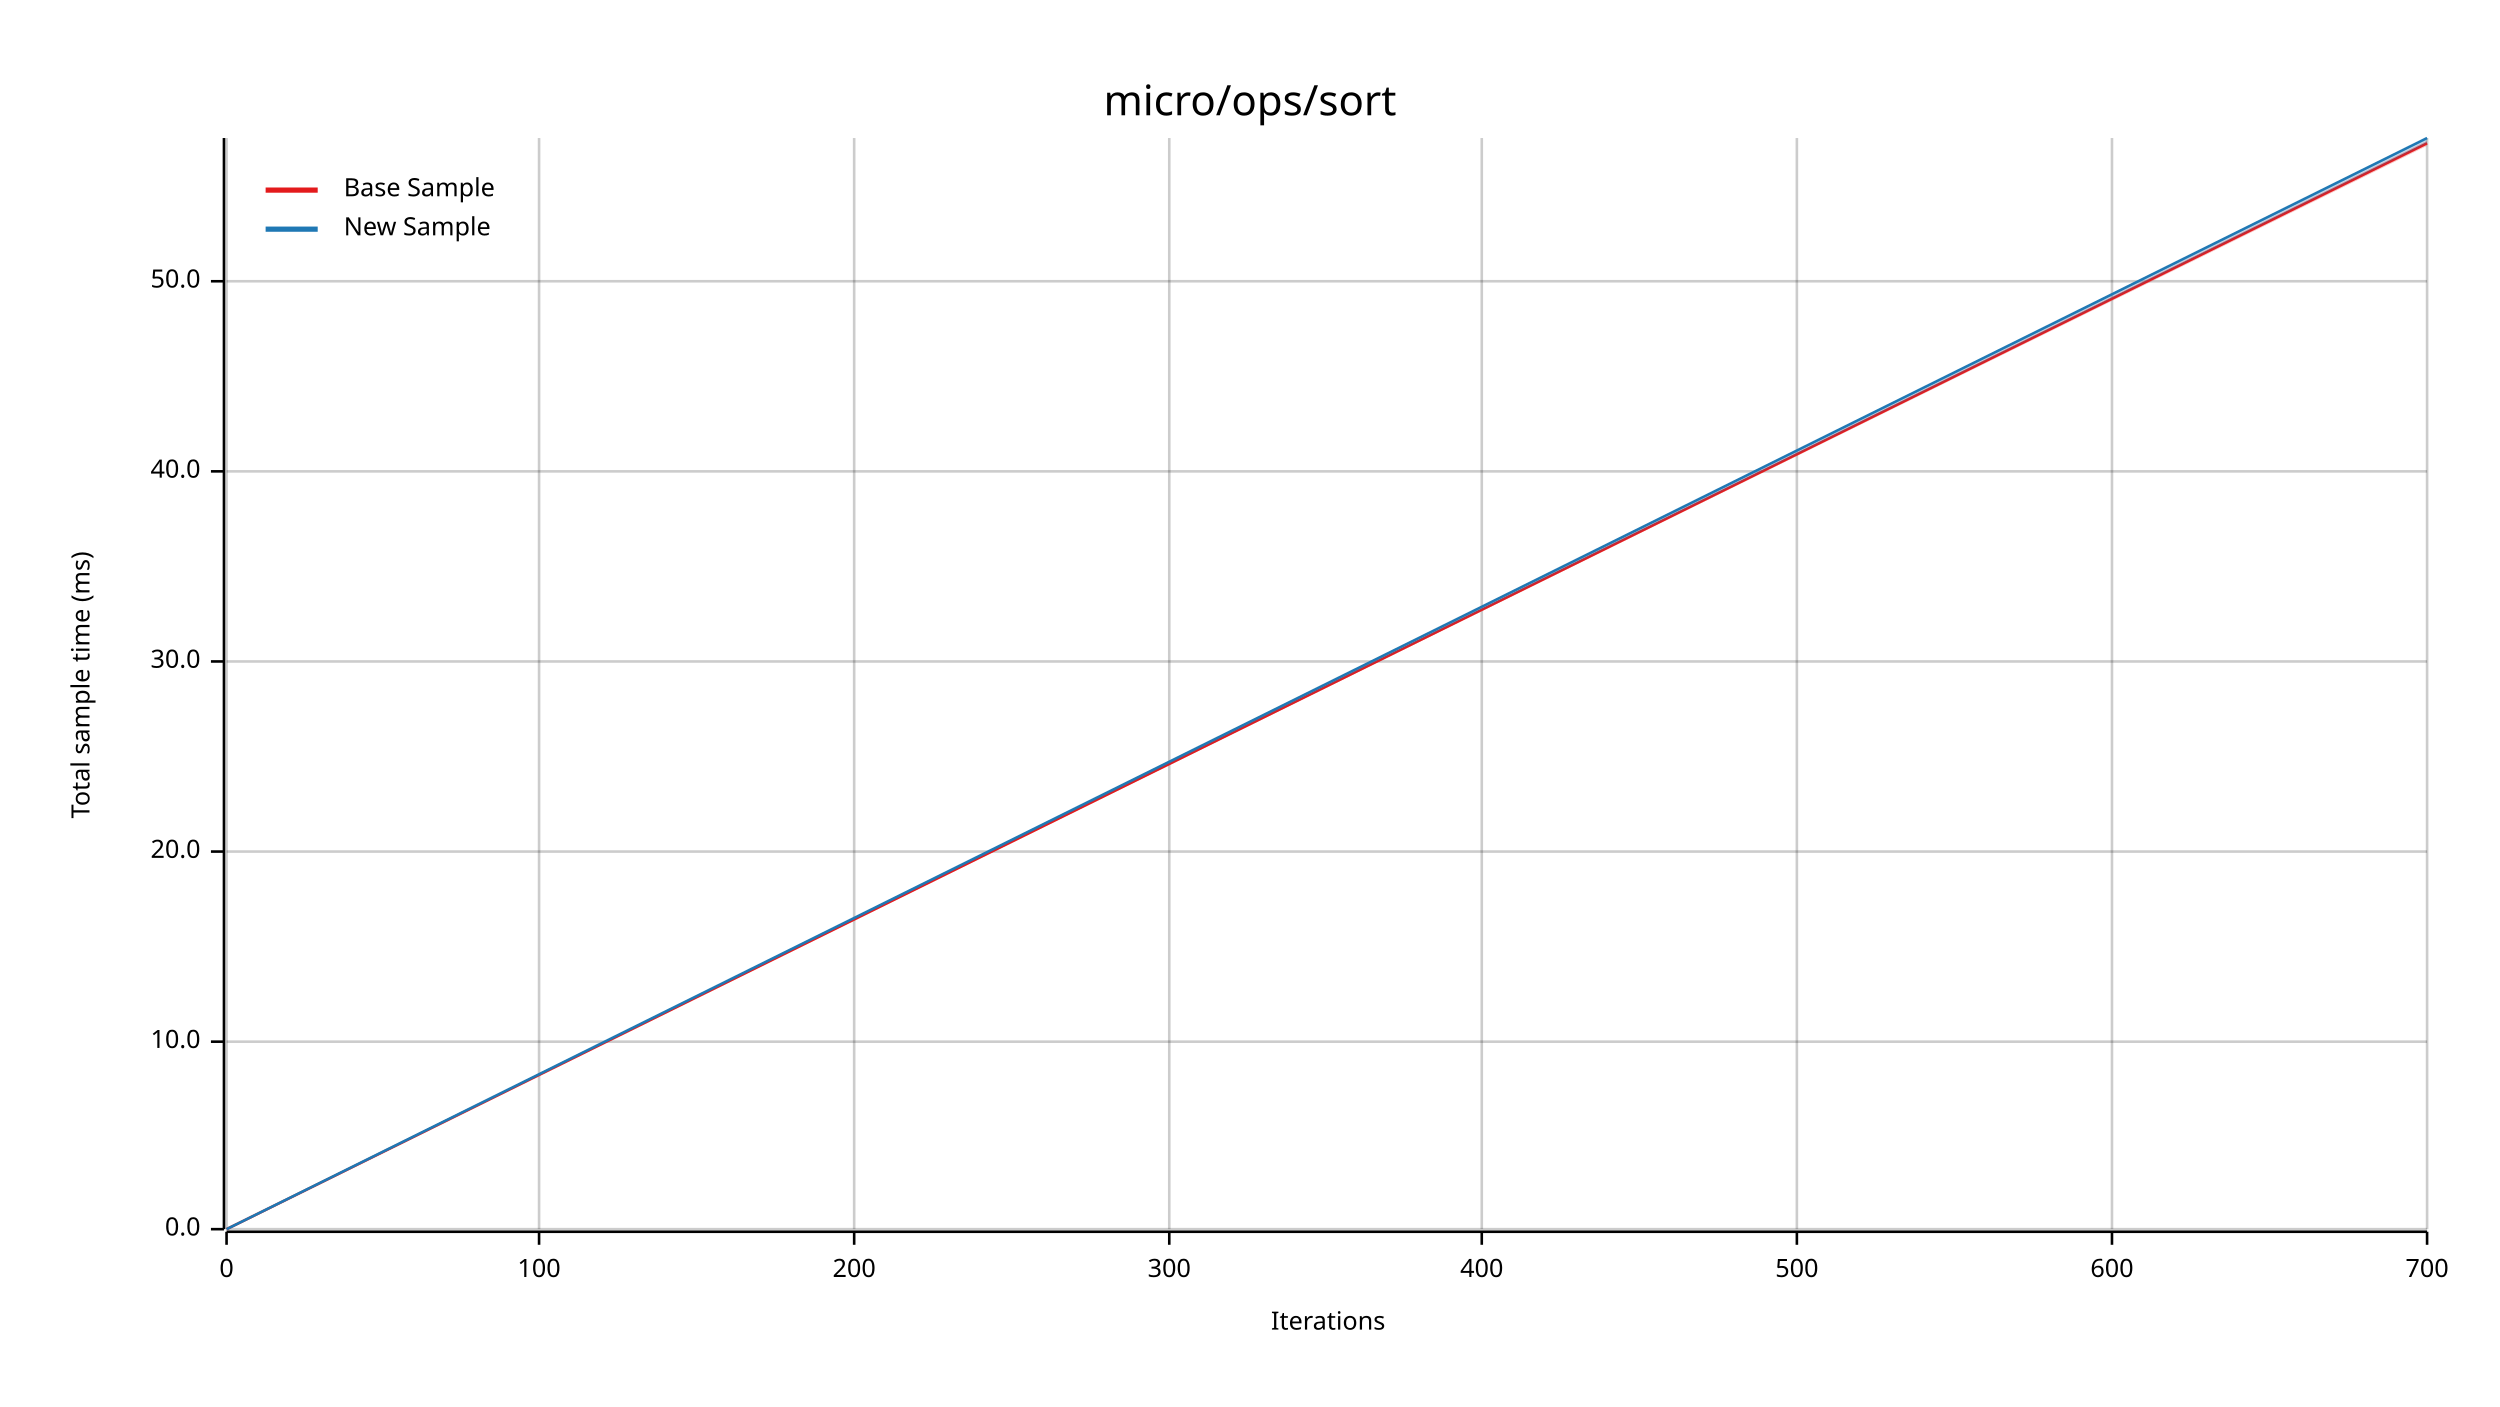
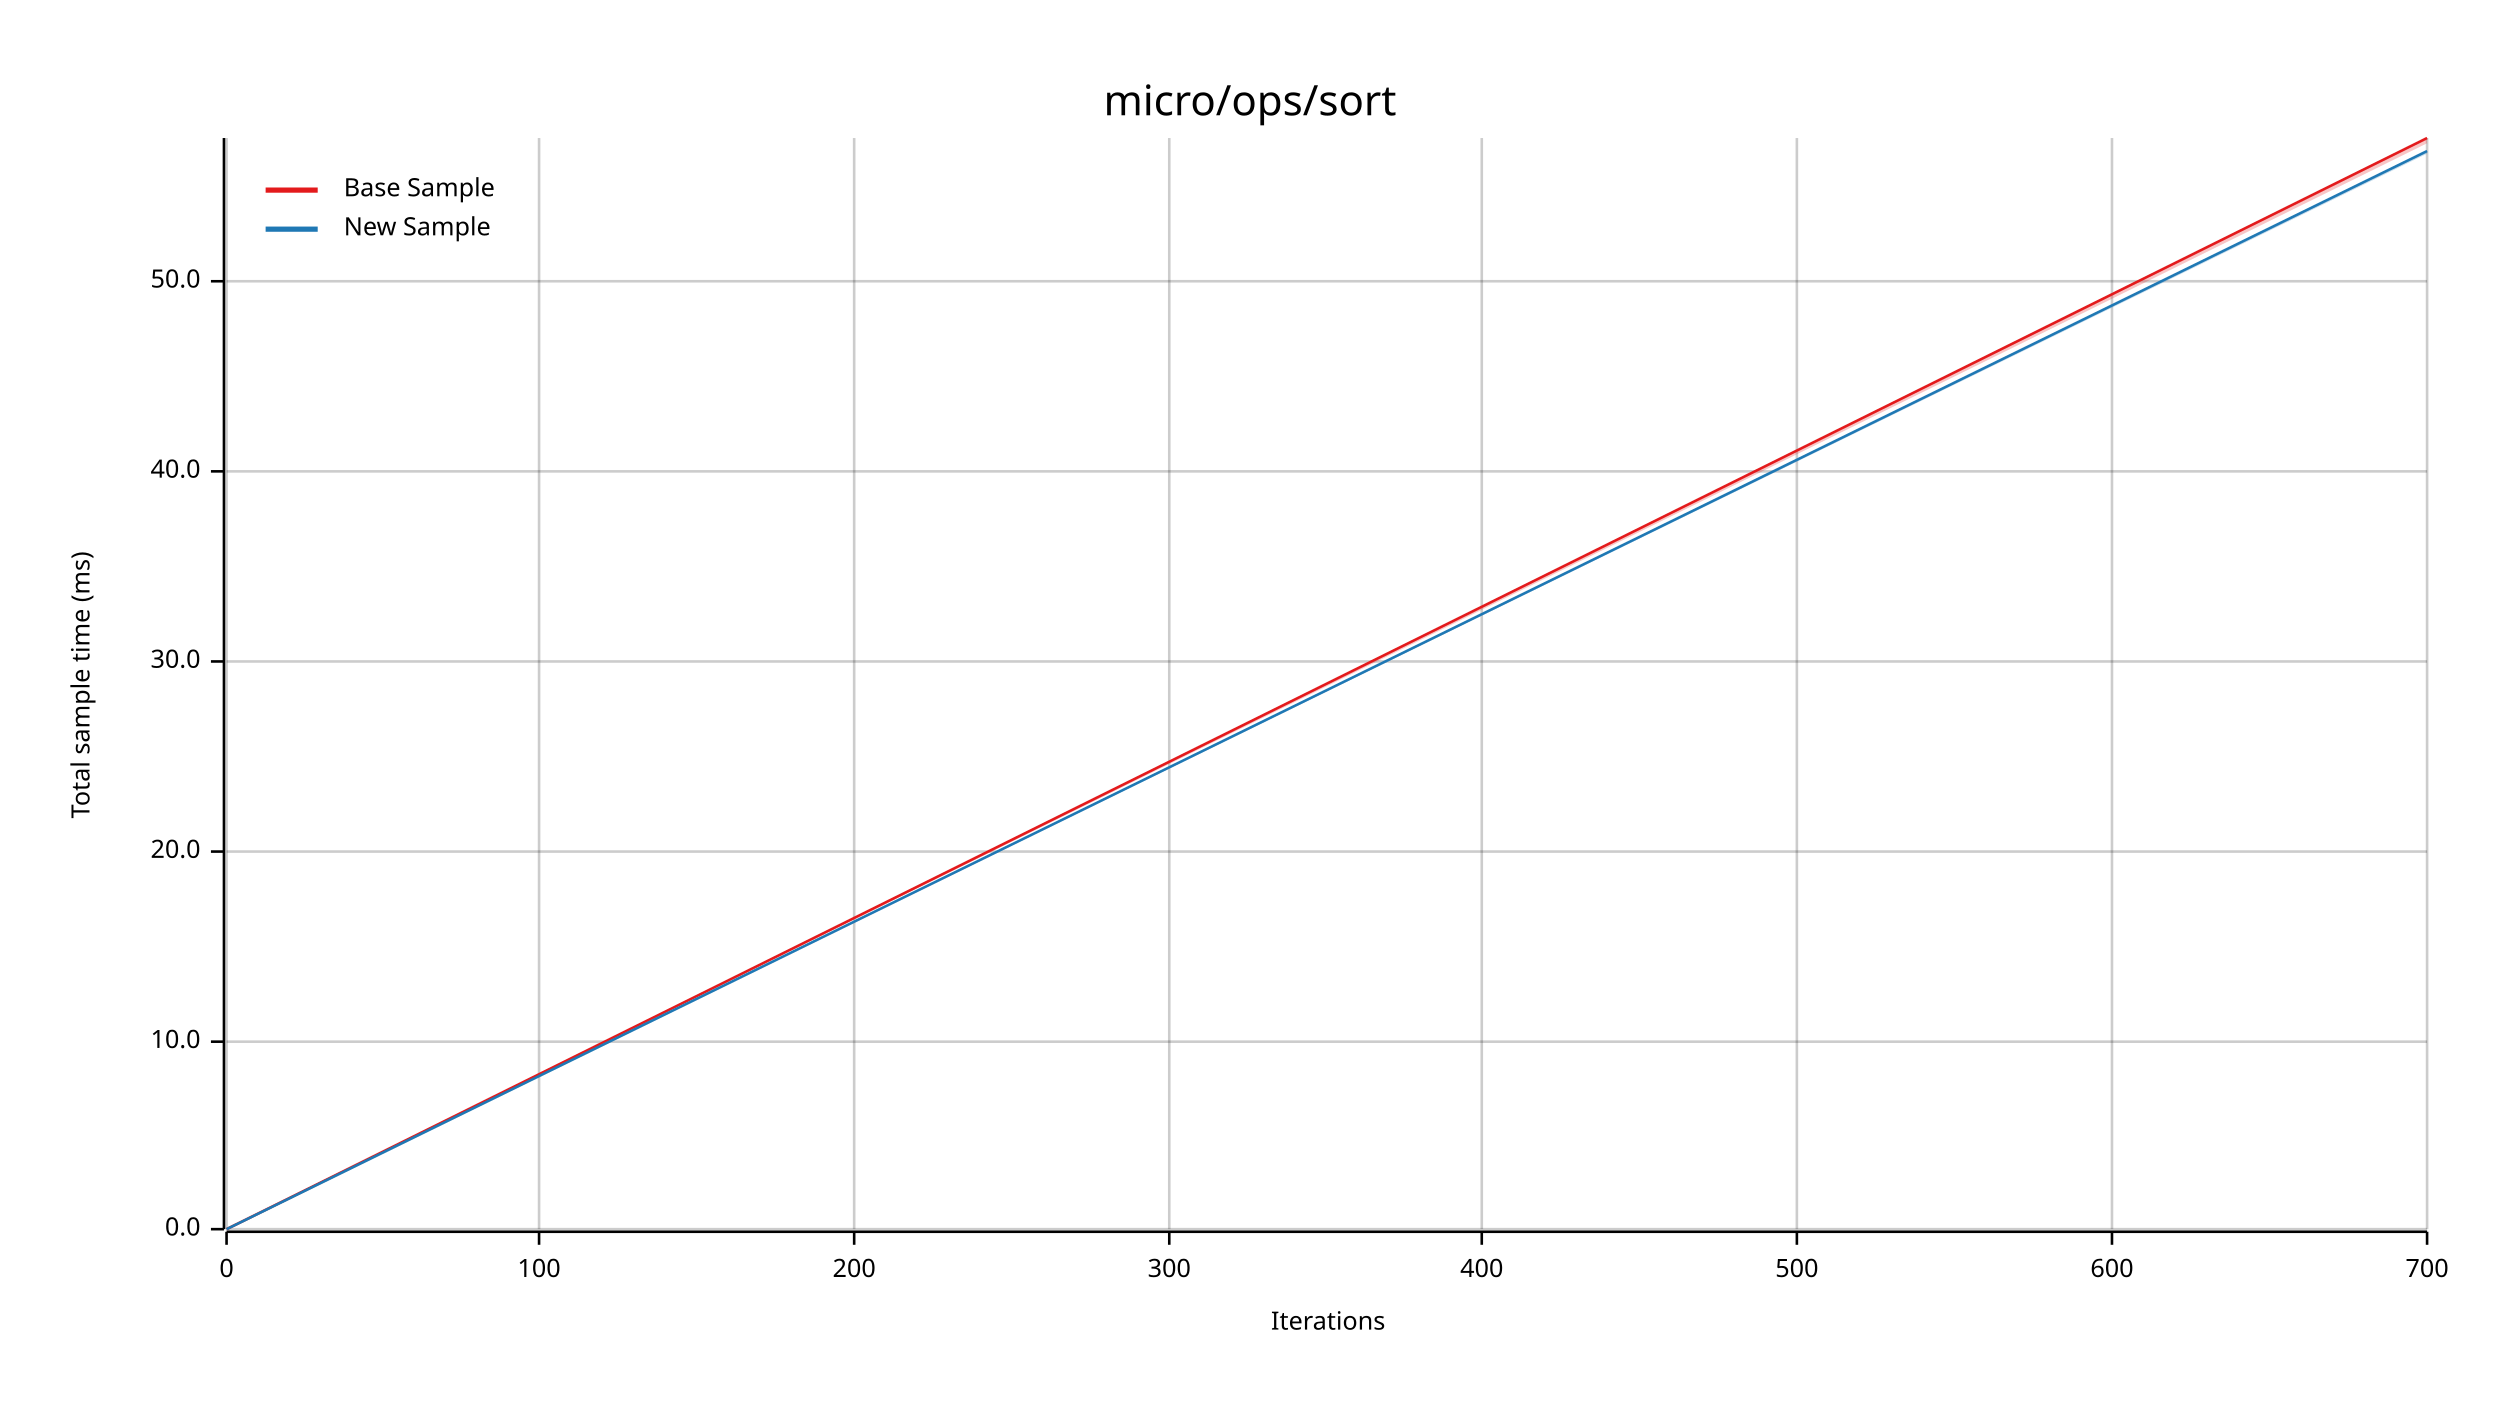
<svg xmlns="http://www.w3.org/2000/svg" width="960" height="540" viewBox="0 0 960 540">
  <text x="480" y="32" dy="0.76em" text-anchor="middle" font-family="sans-serif" font-size="16.129" opacity="1" fill="#000000">
micro/ops/sort
</text>
  <text x="27" y="263" dy="0.76em" text-anchor="middle" font-family="sans-serif" font-size="9.677" opacity="1" fill="#000000" transform="rotate(270, 27, 263)">
Total sample time (ms)
</text>
  <text x="510" y="513" dy="-0.5ex" text-anchor="middle" font-family="sans-serif" font-size="9.677" opacity="1" fill="#000000">
Iterations
</text>
  <line opacity="0.2" stroke="#000000" stroke-width="1" x1="87" y1="472" x2="87" y2="53" />
  <line opacity="0.2" stroke="#000000" stroke-width="1" x1="207" y1="472" x2="207" y2="53" />
  <line opacity="0.2" stroke="#000000" stroke-width="1" x1="328" y1="472" x2="328" y2="53" />
  <line opacity="0.2" stroke="#000000" stroke-width="1" x1="449" y1="472" x2="449" y2="53" />
  <line opacity="0.2" stroke="#000000" stroke-width="1" x1="569" y1="472" x2="569" y2="53" />
  <line opacity="0.2" stroke="#000000" stroke-width="1" x1="690" y1="472" x2="690" y2="53" />
  <line opacity="0.2" stroke="#000000" stroke-width="1" x1="811" y1="472" x2="811" y2="53" />
  <line opacity="0.2" stroke="#000000" stroke-width="1" x1="932" y1="472" x2="932" y2="53" />
  <line opacity="0.2" stroke="#000000" stroke-width="1" x1="87" y1="472" x2="932" y2="472" />
  <line opacity="0.2" stroke="#000000" stroke-width="1" x1="87" y1="400" x2="932" y2="400" />
  <line opacity="0.2" stroke="#000000" stroke-width="1" x1="87" y1="327" x2="932" y2="327" />
  <line opacity="0.2" stroke="#000000" stroke-width="1" x1="87" y1="254" x2="932" y2="254" />
  <line opacity="0.2" stroke="#000000" stroke-width="1" x1="87" y1="181" x2="932" y2="181" />
  <line opacity="0.2" stroke="#000000" stroke-width="1" x1="87" y1="108" x2="932" y2="108" />
  <polyline fill="none" opacity="1" stroke="#000000" stroke-width="1" points="86,53 86,472 " />
  <text x="77" y="472" dy="0.5ex" text-anchor="end" font-family="sans-serif" font-size="9.677" opacity="1" fill="#000000">
0.0
</text>
  <polyline fill="none" opacity="1" stroke="#000000" stroke-width="1" points="81,472 86,472 " />
  <text x="77" y="400" dy="0.5ex" text-anchor="end" font-family="sans-serif" font-size="9.677" opacity="1" fill="#000000">
10.0
</text>
  <polyline fill="none" opacity="1" stroke="#000000" stroke-width="1" points="81,400 86,400 " />
  <text x="77" y="327" dy="0.5ex" text-anchor="end" font-family="sans-serif" font-size="9.677" opacity="1" fill="#000000">
20.0
</text>
  <polyline fill="none" opacity="1" stroke="#000000" stroke-width="1" points="81,327 86,327 " />
  <text x="77" y="254" dy="0.5ex" text-anchor="end" font-family="sans-serif" font-size="9.677" opacity="1" fill="#000000">
30.0
</text>
  <polyline fill="none" opacity="1" stroke="#000000" stroke-width="1" points="81,254 86,254 " />
  <text x="77" y="181" dy="0.5ex" text-anchor="end" font-family="sans-serif" font-size="9.677" opacity="1" fill="#000000">
40.0
</text>
  <polyline fill="none" opacity="1" stroke="#000000" stroke-width="1" points="81,181 86,181 " />
  <text x="77" y="108" dy="0.5ex" text-anchor="end" font-family="sans-serif" font-size="9.677" opacity="1" fill="#000000">
50.0
</text>
  <polyline fill="none" opacity="1" stroke="#000000" stroke-width="1" points="81,108 86,108 " />
  <polyline fill="none" opacity="1" stroke="#000000" stroke-width="1" points="87,473 932,473 " />
  <text x="87" y="483" dy="0.76em" text-anchor="middle" font-family="sans-serif" font-size="9.677" opacity="1" fill="#000000">
0
</text>
  <polyline fill="none" opacity="1" stroke="#000000" stroke-width="1" points="87,473 87,478 " />
  <text x="207" y="483" dy="0.76em" text-anchor="middle" font-family="sans-serif" font-size="9.677" opacity="1" fill="#000000">
100
</text>
  <polyline fill="none" opacity="1" stroke="#000000" stroke-width="1" points="207,473 207,478 " />
  <text x="328" y="483" dy="0.76em" text-anchor="middle" font-family="sans-serif" font-size="9.677" opacity="1" fill="#000000">
200
</text>
  <polyline fill="none" opacity="1" stroke="#000000" stroke-width="1" points="328,473 328,478 " />
  <text x="449" y="483" dy="0.76em" text-anchor="middle" font-family="sans-serif" font-size="9.677" opacity="1" fill="#000000">
300
</text>
  <polyline fill="none" opacity="1" stroke="#000000" stroke-width="1" points="449,473 449,478 " />
  <text x="569" y="483" dy="0.76em" text-anchor="middle" font-family="sans-serif" font-size="9.677" opacity="1" fill="#000000">
400
</text>
  <polyline fill="none" opacity="1" stroke="#000000" stroke-width="1" points="569,473 569,478 " />
  <text x="690" y="483" dy="0.76em" text-anchor="middle" font-family="sans-serif" font-size="9.677" opacity="1" fill="#000000">
500
</text>
  <polyline fill="none" opacity="1" stroke="#000000" stroke-width="1" points="690,473 690,478 " />
  <text x="811" y="483" dy="0.76em" text-anchor="middle" font-family="sans-serif" font-size="9.677" opacity="1" fill="#000000">
600
</text>
  <polyline fill="none" opacity="1" stroke="#000000" stroke-width="1" points="811,473 811,478 " />
  <text x="932" y="483" dy="0.76em" text-anchor="middle" font-family="sans-serif" font-size="9.677" opacity="1" fill="#000000">
700
</text>
  <polyline fill="none" opacity="1" stroke="#000000" stroke-width="1" points="932,473 932,478 " />
-   <polyline fill="none" opacity="1" stroke="#E31A1C" stroke-width="1" points="87,472 932,55 " />
-   <polygon opacity="0.25" fill="#E31A1C" points="87,472 932,56 932,54 " />
-   <polyline fill="none" opacity="1" stroke="#1F78B4" stroke-width="1" points="87,472 932,53 " />
-   <polygon opacity="0.25" fill="#1F78B4" points="87,472 932,55 932,53 " />
+   <polyline fill="none" opacity="1" stroke="#E31A1C" stroke-width="1" points="87,472 932,53 " />
+   <polygon opacity="0.25" fill="#E31A1C" points="87,472 932,55 932,53 " />
+   <polyline fill="none" opacity="1" stroke="#1F78B4" stroke-width="1" points="87,472 932,58 " />
+   <polygon opacity="0.25" fill="#1F78B4" points="87,472 932,59 932,58 " />
  <text x="132" y="68" dy="0.76em" text-anchor="start" font-family="sans-serif" font-size="9.677" opacity="1" fill="#000000">
Base Sample
</text>
  <text x="132" y="83" dy="0.76em" text-anchor="start" font-family="sans-serif" font-size="9.677" opacity="1" fill="#000000">
New Sample
</text>
  <polyline fill="none" opacity="1" stroke="#E31A1C" stroke-width="2" points="102,73 122,73 " />
  <polyline fill="none" opacity="1" stroke="#1F78B4" stroke-width="2" points="102,88 122,88 " />
</svg>
